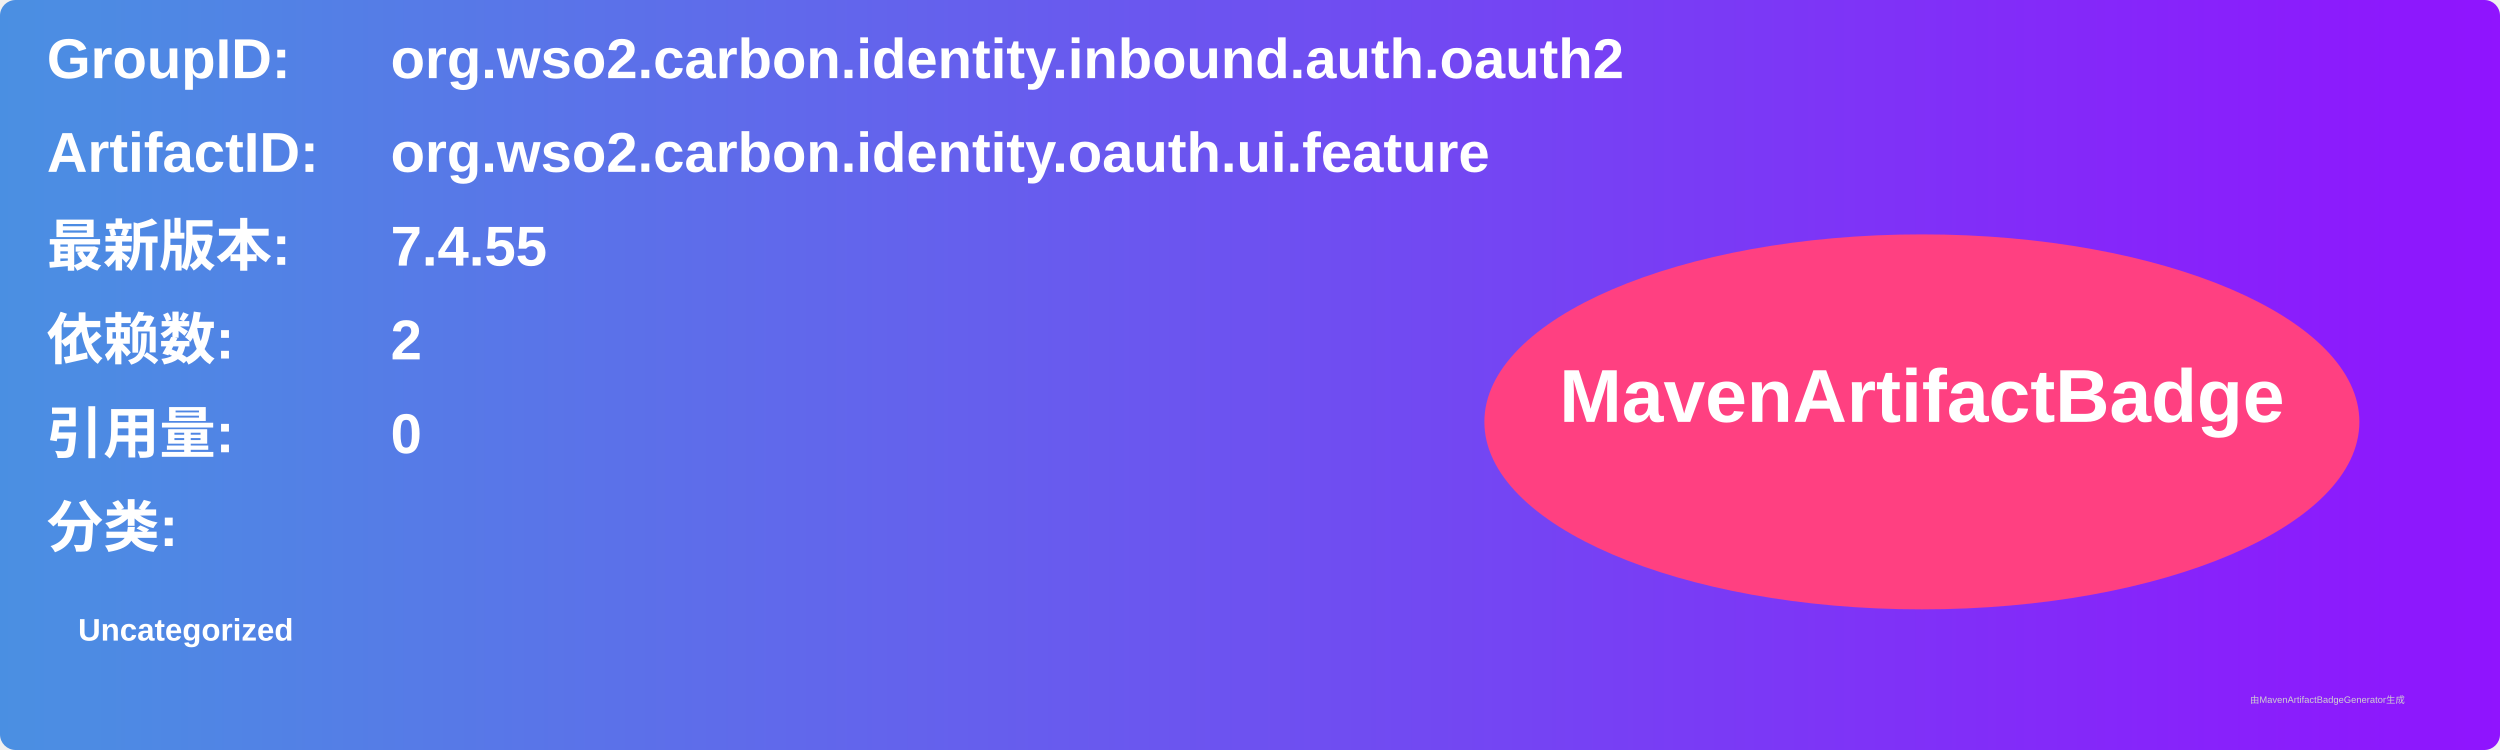
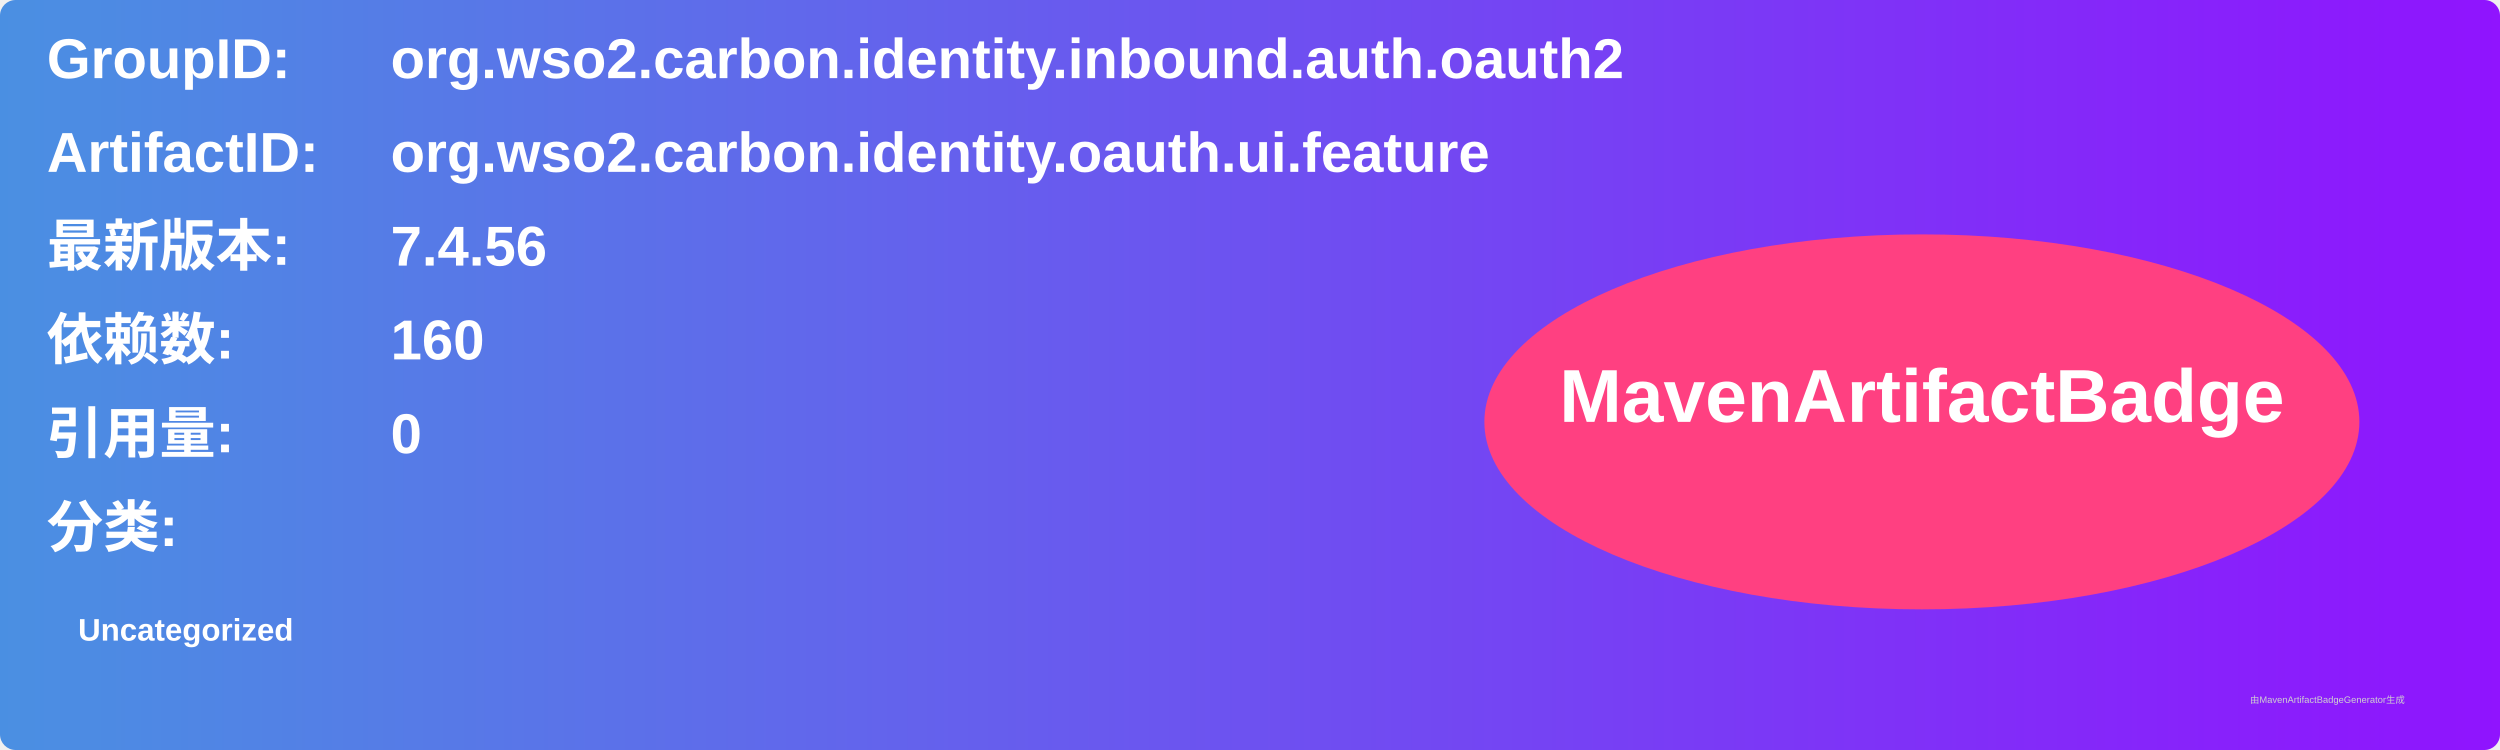
<svg xmlns="http://www.w3.org/2000/svg" width="800" height="240" viewBox="0 0 800 240">
  <linearGradient id="grad" x1="0%" y1="0%" x2="100%" y2="0%">
    <stop offset="0%" stop-color="#4a90e2" />
    <stop offset="100%" stop-color="#9013fe" />
  </linearGradient>
  <rect width="100%" height="100%" rx="5" ry="5" fill="url(#grad)" />
  <g transform="translate(15, 15)">
    <text x="0" y="10" font-family="Arial" font-size="18" fill="white" font-weight="bold" width="260">GroupID:</text>
    <text x="110" y="10" font-family="Arial" font-size="18" fill="white" font-weight="bold" width="460">org.wso2.carbon.identity.inbound.auth.oauth2</text>
    <text x="0" y="40" font-family="Arial" font-size="18" fill="white" font-weight="bold" width="260">ArtifactID:</text>
    <text x="110" y="40" font-family="Arial" font-size="18" fill="white" font-weight="bold" width="460">org.wso2.carbon.identity.oauth.ui.feature</text>
    <text x="0" y="70" font-family="Arial" font-size="18" fill="white" font-weight="bold">最新版本:</text>
    <text x="110" y="70" font-family="Arial" font-size="18" fill="white" font-weight="bold">
-       <tspan font-weight="bold">7.4.55</tspan>
+       <tspan font-weight="bold">7.4.56</tspan>
    </text>
    <text x="0" y="100" font-family="Arial" font-size="18" fill="white" font-weight="bold">依赖数: </text>
    <text x="110" y="100" font-family="Arial" font-size="18" fill="white">
-       <tspan font-weight="bold">2</tspan>
+       <tspan font-weight="bold">160</tspan>
    </text>
    <text x="0" y="130" font-family="Arial" font-size="18" fill="white" font-weight="bold">引用量: </text>
    <text x="110" y="130" font-family="Arial" font-size="18" fill="white">
      <tspan font-weight="bold">0</tspan>
    </text>
    <text x="0" y="160" font-family="Arial" font-size="18" fill="white" font-weight="bold">分类:</text>
    <text x="10" y="190" font-family="Arial" font-size="10" fill="white">
      <tspan font-weight="bold">Uncategorized</tspan>
    </text>
    <ellipse cx="600" cy="120" rx="140" ry="60" fill="#ff4081" />
    <text x="600" y="120" text-anchor="middle" font-family="Arial" font-size="24" fill="white" font-weight="bold">MavenArtifactBadge</text>
  </g>
  <text x="720" y="225" font-family="Arial" font-size="3" fill="#d0d0d0">由MavenArtifactBadgeGenerator生成</text>
</svg>
